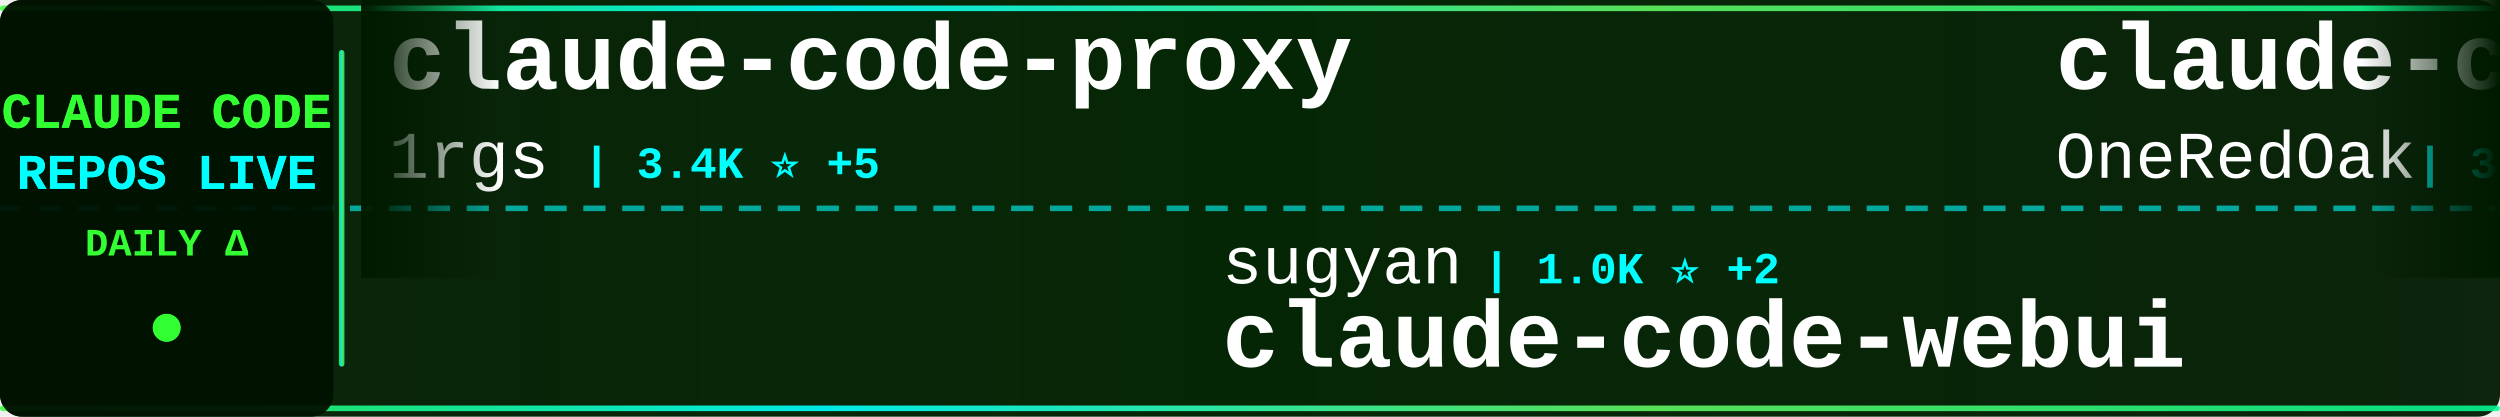
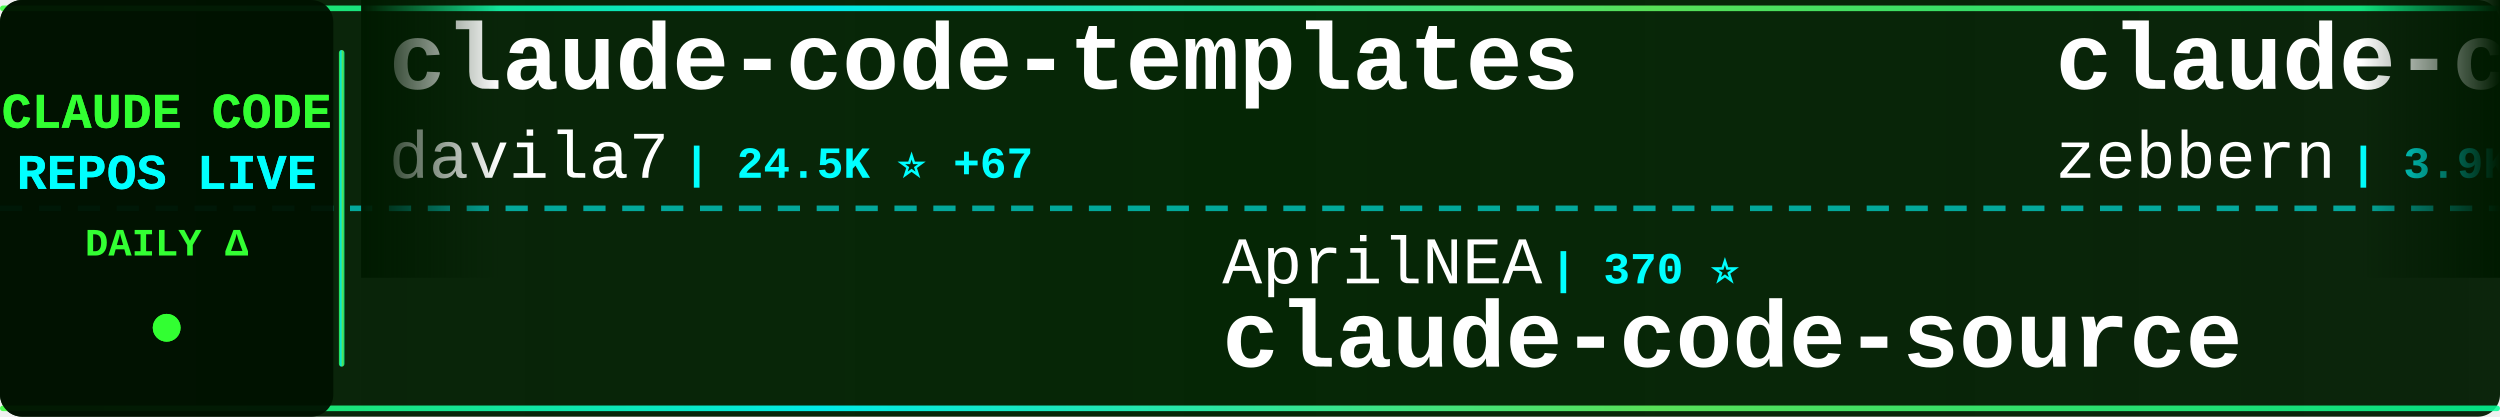
<svg xmlns="http://www.w3.org/2000/svg" width="900" height="150">
  <defs>
    <linearGradient id="tickerBg" x1="0%" y1="0%" x2="100%" y2="0%">
      <stop offset="0%" style="stop-color:#001a00;stop-opacity:0.95" />
      <stop offset="50%" style="stop-color:#002200;stop-opacity:0.98" />
      <stop offset="100%" style="stop-color:#001a00;stop-opacity:0.95" />
    </linearGradient>
    <linearGradient id="borderGrad" x1="0%" y1="0%" x2="100%" y2="0%">
      <stop offset="0%" style="stop-color:#33ff33;stop-opacity:0.85">
        <animate attributeName="stop-opacity" values="0.85;1;0.85" dur="2s" repeatCount="indefinite" />
      </stop>
      <stop offset="33%" style="stop-color:#00ffff;stop-opacity:0.9">
        <animate attributeName="stop-opacity" values="0.9;1;0.9" dur="2.2s" repeatCount="indefinite" />
      </stop>
      <stop offset="66%" style="stop-color:#66ff66;stop-opacity:0.85">
        <animate attributeName="stop-opacity" values="0.85;1;0.85" dur="1.8s" repeatCount="indefinite" />
      </stop>
      <stop offset="100%" style="stop-color:#00ff99;stop-opacity:0.85">
        <animate attributeName="stop-opacity" values="0.85;1;0.85" dur="2s" repeatCount="indefinite" />
      </stop>
    </linearGradient>
    <filter id="textGlow">
      <feGaussianBlur stdDeviation="0.1" result="coloredBlur" />
      <feMerge>
        <feMergeNode in="coloredBlur" />
        <feMergeNode in="SourceGraphic" />
      </feMerge>
    </filter>
    <filter id="metricGlow">
      <feGaussianBlur stdDeviation="0.2" result="coloredBlur" />
      <feMerge>
        <feMergeNode in="coloredBlur" />
        <feMergeNode in="SourceGraphic" />
      </feMerge>
    </filter>
    <linearGradient id="leftFade" x1="0%" y1="0%" x2="100%" y2="0%">
      <stop offset="0%" style="stop-color:#001a00;stop-opacity:1" />
      <stop offset="100%" style="stop-color:#001a00;stop-opacity:0" />
    </linearGradient>
    <linearGradient id="rightFade" x1="0%" y1="0%" x2="100%" y2="0%">
      <stop offset="0%" style="stop-color:#001a00;stop-opacity:0" />
      <stop offset="100%" style="stop-color:#001a00;stop-opacity:1" />
    </linearGradient>
  </defs>
  <rect width="900" height="150" fill="url(#tickerBg)" rx="8" />
  <rect x="0" y="2" width="900" height="2" fill="url(#borderGrad)" rx="1" />
  <rect x="0" y="146" width="900" height="2" fill="url(#borderGrad)" rx="1" />
  <line x1="0" y1="75" x2="900" y2="75" stroke="#00ffff" stroke-width="2" stroke-dasharray="8 6" opacity="0.6" />
  <rect x="0" y="0" width="120" height="150" fill="#001100" opacity="0.95" rx="8" />
  <text x="60" y="46" font-family="'Courier New', monospace" font-size="18" font-weight="bold" fill="#33ff33" text-anchor="middle" filter="url(#textGlow)">
    CLAUDE CODE
  </text>
  <text x="60" y="68" font-family="'Courier New', monospace" font-size="18" font-weight="bold" fill="#00ffff" text-anchor="middle" filter="url(#textGlow)">
    REPOS LIVE
  </text>
  <text x="60" y="92" font-family="'Courier New', monospace" font-size="14" font-weight="bold" fill="#33ff33" text-anchor="middle">
    DAILY Δ
  </text>
  <circle cx="60" cy="118" r="5" fill="#33ff33" filter="url(#metricGlow)">
    <animate attributeName="r" values="4;6;4" dur="1.5s" repeatCount="indefinite" />
    <animate attributeName="opacity" values="0.6;1;0.6" dur="1.5s" repeatCount="indefinite" />
  </circle>
  <rect x="122" y="18" width="2" height="114" fill="url(#borderGrad)" rx="1" />
  <clipPath id="tickerClip">
    <rect x="130" y="0" width="770" height="150" />
  </clipPath>
  <g clip-path="url(#tickerClip)">
    <g id="tickerItems">
      <animateTransform attributeName="transform" attributeType="XML" type="translate" from="0 0" to="-3000 0" dur="54s" repeatCount="indefinite" />
      <g transform="translate(0, 0)">
-         <text x="140" y="32" font-family="'Courier New', monospace" font-size="34" font-weight="bold" fill="#ffffff">claude-code-proxy</text>
-         <text x="140" y="64" font-family="'Courier New', monospace" font-size="24" font-weight="normal" fill="#ffffff" opacity="1.0">1rgs</text>
-         <text x="210" y="64" font-family="'Courier New', monospace" font-size="16" font-weight="bold" fill="#00ffff"> | 3.4K ⭐ +5</text>
+         <text x="140" y="32" font-family="'Courier New', monospace" font-size="34" font-weight="bold" fill="#ffffff">claude-code-templates</text>
+         <text x="140" y="64" font-family="'Courier New', monospace" font-size="24" font-weight="normal" fill="#ffffff" opacity="1.0">davila7</text>
+         <text x="246" y="64" font-family="'Courier New', monospace" font-size="16" font-weight="bold" fill="#00ffff"> | 24.5K ⭐ +67</text>
      </g>
      <g transform="translate(300, 0)">
-         <text x="140" y="102" font-family="'Courier New', monospace" font-size="24" font-weight="normal" fill="#ffffff" opacity="1.0">sugyan</text>
-         <text x="234" y="102" font-family="'Courier New', monospace" font-size="16" font-weight="bold" fill="#00ffff"> | 1.0K ⭐ +2</text>
-         <text x="140" y="132" font-family="'Courier New', monospace" font-size="34" font-weight="bold" fill="#ffffff">claude-code-webui</text>
+         <text x="140" y="102" font-family="'Courier New', monospace" font-size="24" font-weight="normal" fill="#ffffff" opacity="1.0">AprilNEA</text>
+         <text x="258" y="102" font-family="'Courier New', monospace" font-size="16" font-weight="bold" fill="#00ffff"> | 370 ⭐</text>
+         <text x="140" y="132" font-family="'Courier New', monospace" font-size="34" font-weight="bold" fill="#ffffff">claude-code-source</text>
      </g>
      <g transform="translate(600, 0)">
-         <text x="140" y="32" font-family="'Courier New', monospace" font-size="34" font-weight="bold" fill="#ffffff">claude-code-workflows</text>
-         <text x="140" y="64" font-family="'Courier New', monospace" font-size="24" font-weight="normal" fill="#ffffff" opacity="1.0">OneRedOak</text>
-         <text x="270" y="64" font-family="'Courier New', monospace" font-size="16" font-weight="bold" fill="#00ffff"> | 3.8K ⭐ +2</text>
+         <text x="140" y="32" font-family="'Courier New', monospace" font-size="34" font-weight="bold" fill="#ffffff">claude-code-guide</text>
+         <text x="140" y="64" font-family="'Courier New', monospace" font-size="24" font-weight="normal" fill="#ffffff" opacity="1.0">zebbern</text>
+         <text x="246" y="64" font-family="'Courier New', monospace" font-size="16" font-weight="bold" fill="#00ffff"> | 3.9K ⭐ +12</text>
      </g>
      <g transform="translate(900, 0)">
-         <text x="140" y="102" font-family="'Courier New', monospace" font-size="24" font-weight="normal" fill="#ffffff" opacity="1.0">AICoderTudou</text>
-         <text x="306" y="102" font-family="'Courier New', monospace" font-size="16" font-weight="bold" fill="#00ffff"> | 473 ⭐ +4</text>
-         <text x="140" y="132" font-family="'Courier New', monospace" font-size="34" font-weight="bold" fill="#ffffff">claude-code-tudou</text>
+         <text x="140" y="102" font-family="'Courier New', monospace" font-size="24" font-weight="normal" fill="#ffffff" opacity="1.0">pengchengneo</text>
+         <text x="306" y="102" font-family="'Courier New', monospace" font-size="16" font-weight="bold" fill="#00ffff"> | 1.2K ⭐ +14</text>
+         <text x="140" y="132" font-family="'Courier New', monospace" font-size="34" font-weight="bold" fill="#ffffff">Claude-Code</text>
      </g>
      <g transform="translate(1200, 0)">
-         <text x="140" y="32" font-family="'Courier New', monospace" font-size="34" font-weight="bold" fill="#ffffff">Claude-Code-Usage-Monito...</text>
-         <text x="140" y="64" font-family="'Courier New', monospace" font-size="24" font-weight="normal" fill="#ffffff" opacity="1.0">Maciek-roboblog</text>
-         <text x="342" y="64" font-family="'Courier New', monospace" font-size="16" font-weight="bold" fill="#00ffff"> | 7.5K ⭐ +22</text>
+         <text x="140" y="32" font-family="'Courier New', monospace" font-size="34" font-weight="bold" fill="#ffffff">nanoclaw</text>
+         <text x="140" y="64" font-family="'Courier New', monospace" font-size="24" font-weight="normal" fill="#ffffff" opacity="1.0">qwibitai</text>
+         <text x="258" y="64" font-family="'Courier New', monospace" font-size="16" font-weight="bold" fill="#00ffff"> | 27.2K ⭐ +51</text>
      </g>
      <g transform="translate(1500, 0)">
-         <text x="140" y="102" font-family="'Courier New', monospace" font-size="24" font-weight="normal" fill="#ffffff" opacity="1.0">davila7</text>
-         <text x="246" y="102" font-family="'Courier New', monospace" font-size="16" font-weight="bold" fill="#00ffff"> | 24.5K ⭐ +55</text>
-         <text x="140" y="132" font-family="'Courier New', monospace" font-size="34" font-weight="bold" fill="#ffffff">claude-code-templates</text>
+         <text x="140" y="102" font-family="'Courier New', monospace" font-size="24" font-weight="normal" fill="#ffffff" opacity="1.0">musistudio</text>
+         <text x="282" y="102" font-family="'Courier New', monospace" font-size="16" font-weight="bold" fill="#00ffff"> | 32.1K ⭐ +101</text>
+         <text x="140" y="132" font-family="'Courier New', monospace" font-size="34" font-weight="bold" fill="#ffffff">claude-code-router</text>
      </g>
      <g transform="translate(1800, 0)">
-         <text x="140" y="32" font-family="'Courier New', monospace" font-size="34" font-weight="bold" fill="#ffffff">claude-code-hooks-master...</text>
-         <text x="140" y="64" font-family="'Courier New', monospace" font-size="24" font-weight="normal" fill="#ffffff" opacity="1.0">disler</text>
-         <text x="234" y="64" font-family="'Courier New', monospace" font-size="16" font-weight="bold" fill="#00ffff"> | 3.5K ⭐ +2</text>
+         <text x="140" y="32" font-family="'Courier New', monospace" font-size="34" font-weight="bold" fill="#ffffff">claude-code-system-promp...</text>
+         <text x="140" y="64" font-family="'Courier New', monospace" font-size="24" font-weight="normal" fill="#ffffff" opacity="1.0">Piebald-AI</text>
+         <text x="282" y="64" font-family="'Courier New', monospace" font-size="16" font-weight="bold" fill="#00ffff"> | 8.6K ⭐ +42</text>
      </g>
      <g transform="translate(2100, 0)">
-         <text x="140" y="102" font-family="'Courier New', monospace" font-size="24" font-weight="normal" fill="#ffffff" opacity="1.0">garrytan</text>
-         <text x="258" y="102" font-family="'Courier New', monospace" font-size="16" font-weight="bold" fill="#00ffff"> | 70.9K ⭐ +841</text>
-         <text x="140" y="132" font-family="'Courier New', monospace" font-size="34" font-weight="bold" fill="#ffffff">gstack</text>
+         <text x="140" y="102" font-family="'Courier New', monospace" font-size="24" font-weight="normal" fill="#ffffff" opacity="1.0">pedrohcgs</text>
+         <text x="270" y="102" font-family="'Courier New', monospace" font-size="16" font-weight="bold" fill="#00ffff"> | 908 ⭐ +11</text>
+         <text x="140" y="132" font-family="'Courier New', monospace" font-size="34" font-weight="bold" fill="#ffffff">claude-code-my-workflow</text>
      </g>
      <g transform="translate(2400, 0)">
-         <text x="140" y="32" font-family="'Courier New', monospace" font-size="34" font-weight="bold" fill="#ffffff">claude-code-reverse</text>
-         <text x="140" y="64" font-family="'Courier New', monospace" font-size="24" font-weight="normal" fill="#ffffff" opacity="1.0">Yuyz0112</text>
-         <text x="258" y="64" font-family="'Courier New', monospace" font-size="16" font-weight="bold" fill="#00ffff"> | 2.3K ⭐</text>
+         <text x="140" y="32" font-family="'Courier New', monospace" font-size="34" font-weight="bold" fill="#ffffff">claude-code-telegram</text>
+         <text x="140" y="64" font-family="'Courier New', monospace" font-size="24" font-weight="normal" fill="#ffffff" opacity="1.0">RichardAtCT</text>
+         <text x="294" y="64" font-family="'Courier New', monospace" font-size="16" font-weight="bold" fill="#00ffff"> | 2.4K ⭐ +7</text>
      </g>
      <g transform="translate(2700, 0)">
        <text x="140" y="102" font-family="'Courier New', monospace" font-size="24" font-weight="normal" fill="#ffffff" opacity="1.0">NanmiCoder</text>
-         <text x="282" y="102" font-family="'Courier New', monospace" font-size="16" font-weight="bold" fill="#00ffff"> | 5.9K ⭐ +57</text>
+         <text x="282" y="102" font-family="'Courier New', monospace" font-size="16" font-weight="bold" fill="#00ffff"> | 5.9K ⭐ +69</text>
        <text x="140" y="132" font-family="'Courier New', monospace" font-size="34" font-weight="bold" fill="#ffffff">cc-haha</text>
      </g>
      <g transform="translate(3000, 0)">
-         <text x="140" y="32" font-family="'Courier New', monospace" font-size="34" font-weight="bold" fill="#ffffff">claude-code-proxy</text>
-         <text x="140" y="64" font-family="'Courier New', monospace" font-size="24" font-weight="normal" fill="#ffffff" opacity="1.0">1rgs</text>
-         <text x="210" y="64" font-family="'Courier New', monospace" font-size="16" font-weight="bold" fill="#00ffff"> | 3.4K ⭐ +5</text>
+         <text x="140" y="32" font-family="'Courier New', monospace" font-size="34" font-weight="bold" fill="#ffffff">claude-code-templates</text>
+         <text x="140" y="64" font-family="'Courier New', monospace" font-size="24" font-weight="normal" fill="#ffffff" opacity="1.0">davila7</text>
+         <text x="246" y="64" font-family="'Courier New', monospace" font-size="16" font-weight="bold" fill="#00ffff"> | 24.5K ⭐ +67</text>
      </g>
      <g transform="translate(3300, 0)">
-         <text x="140" y="102" font-family="'Courier New', monospace" font-size="24" font-weight="normal" fill="#ffffff" opacity="1.0">sugyan</text>
-         <text x="234" y="102" font-family="'Courier New', monospace" font-size="16" font-weight="bold" fill="#00ffff"> | 1.0K ⭐ +2</text>
-         <text x="140" y="132" font-family="'Courier New', monospace" font-size="34" font-weight="bold" fill="#ffffff">claude-code-webui</text>
+         <text x="140" y="102" font-family="'Courier New', monospace" font-size="24" font-weight="normal" fill="#ffffff" opacity="1.0">AprilNEA</text>
+         <text x="258" y="102" font-family="'Courier New', monospace" font-size="16" font-weight="bold" fill="#00ffff"> | 370 ⭐</text>
+         <text x="140" y="132" font-family="'Courier New', monospace" font-size="34" font-weight="bold" fill="#ffffff">claude-code-source</text>
      </g>
      <g transform="translate(3600, 0)">
-         <text x="140" y="32" font-family="'Courier New', monospace" font-size="34" font-weight="bold" fill="#ffffff">claude-code-workflows</text>
-         <text x="140" y="64" font-family="'Courier New', monospace" font-size="24" font-weight="normal" fill="#ffffff" opacity="1.0">OneRedOak</text>
-         <text x="270" y="64" font-family="'Courier New', monospace" font-size="16" font-weight="bold" fill="#00ffff"> | 3.8K ⭐ +2</text>
+         <text x="140" y="32" font-family="'Courier New', monospace" font-size="34" font-weight="bold" fill="#ffffff">claude-code-guide</text>
+         <text x="140" y="64" font-family="'Courier New', monospace" font-size="24" font-weight="normal" fill="#ffffff" opacity="1.0">zebbern</text>
+         <text x="246" y="64" font-family="'Courier New', monospace" font-size="16" font-weight="bold" fill="#00ffff"> | 3.9K ⭐ +12</text>
      </g>
      <g transform="translate(3900, 0)">
-         <text x="140" y="102" font-family="'Courier New', monospace" font-size="24" font-weight="normal" fill="#ffffff" opacity="1.0">AICoderTudou</text>
-         <text x="306" y="102" font-family="'Courier New', monospace" font-size="16" font-weight="bold" fill="#00ffff"> | 473 ⭐ +4</text>
-         <text x="140" y="132" font-family="'Courier New', monospace" font-size="34" font-weight="bold" fill="#ffffff">claude-code-tudou</text>
+         <text x="140" y="102" font-family="'Courier New', monospace" font-size="24" font-weight="normal" fill="#ffffff" opacity="1.0">pengchengneo</text>
+         <text x="306" y="102" font-family="'Courier New', monospace" font-size="16" font-weight="bold" fill="#00ffff"> | 1.2K ⭐ +14</text>
+         <text x="140" y="132" font-family="'Courier New', monospace" font-size="34" font-weight="bold" fill="#ffffff">Claude-Code</text>
      </g>
    </g>
  </g>
  <rect x="130" y="0" width="50" height="100" fill="url(#leftFade)" />
  <rect x="850" y="0" width="50" height="100" fill="url(#rightFade)" />
</svg>
